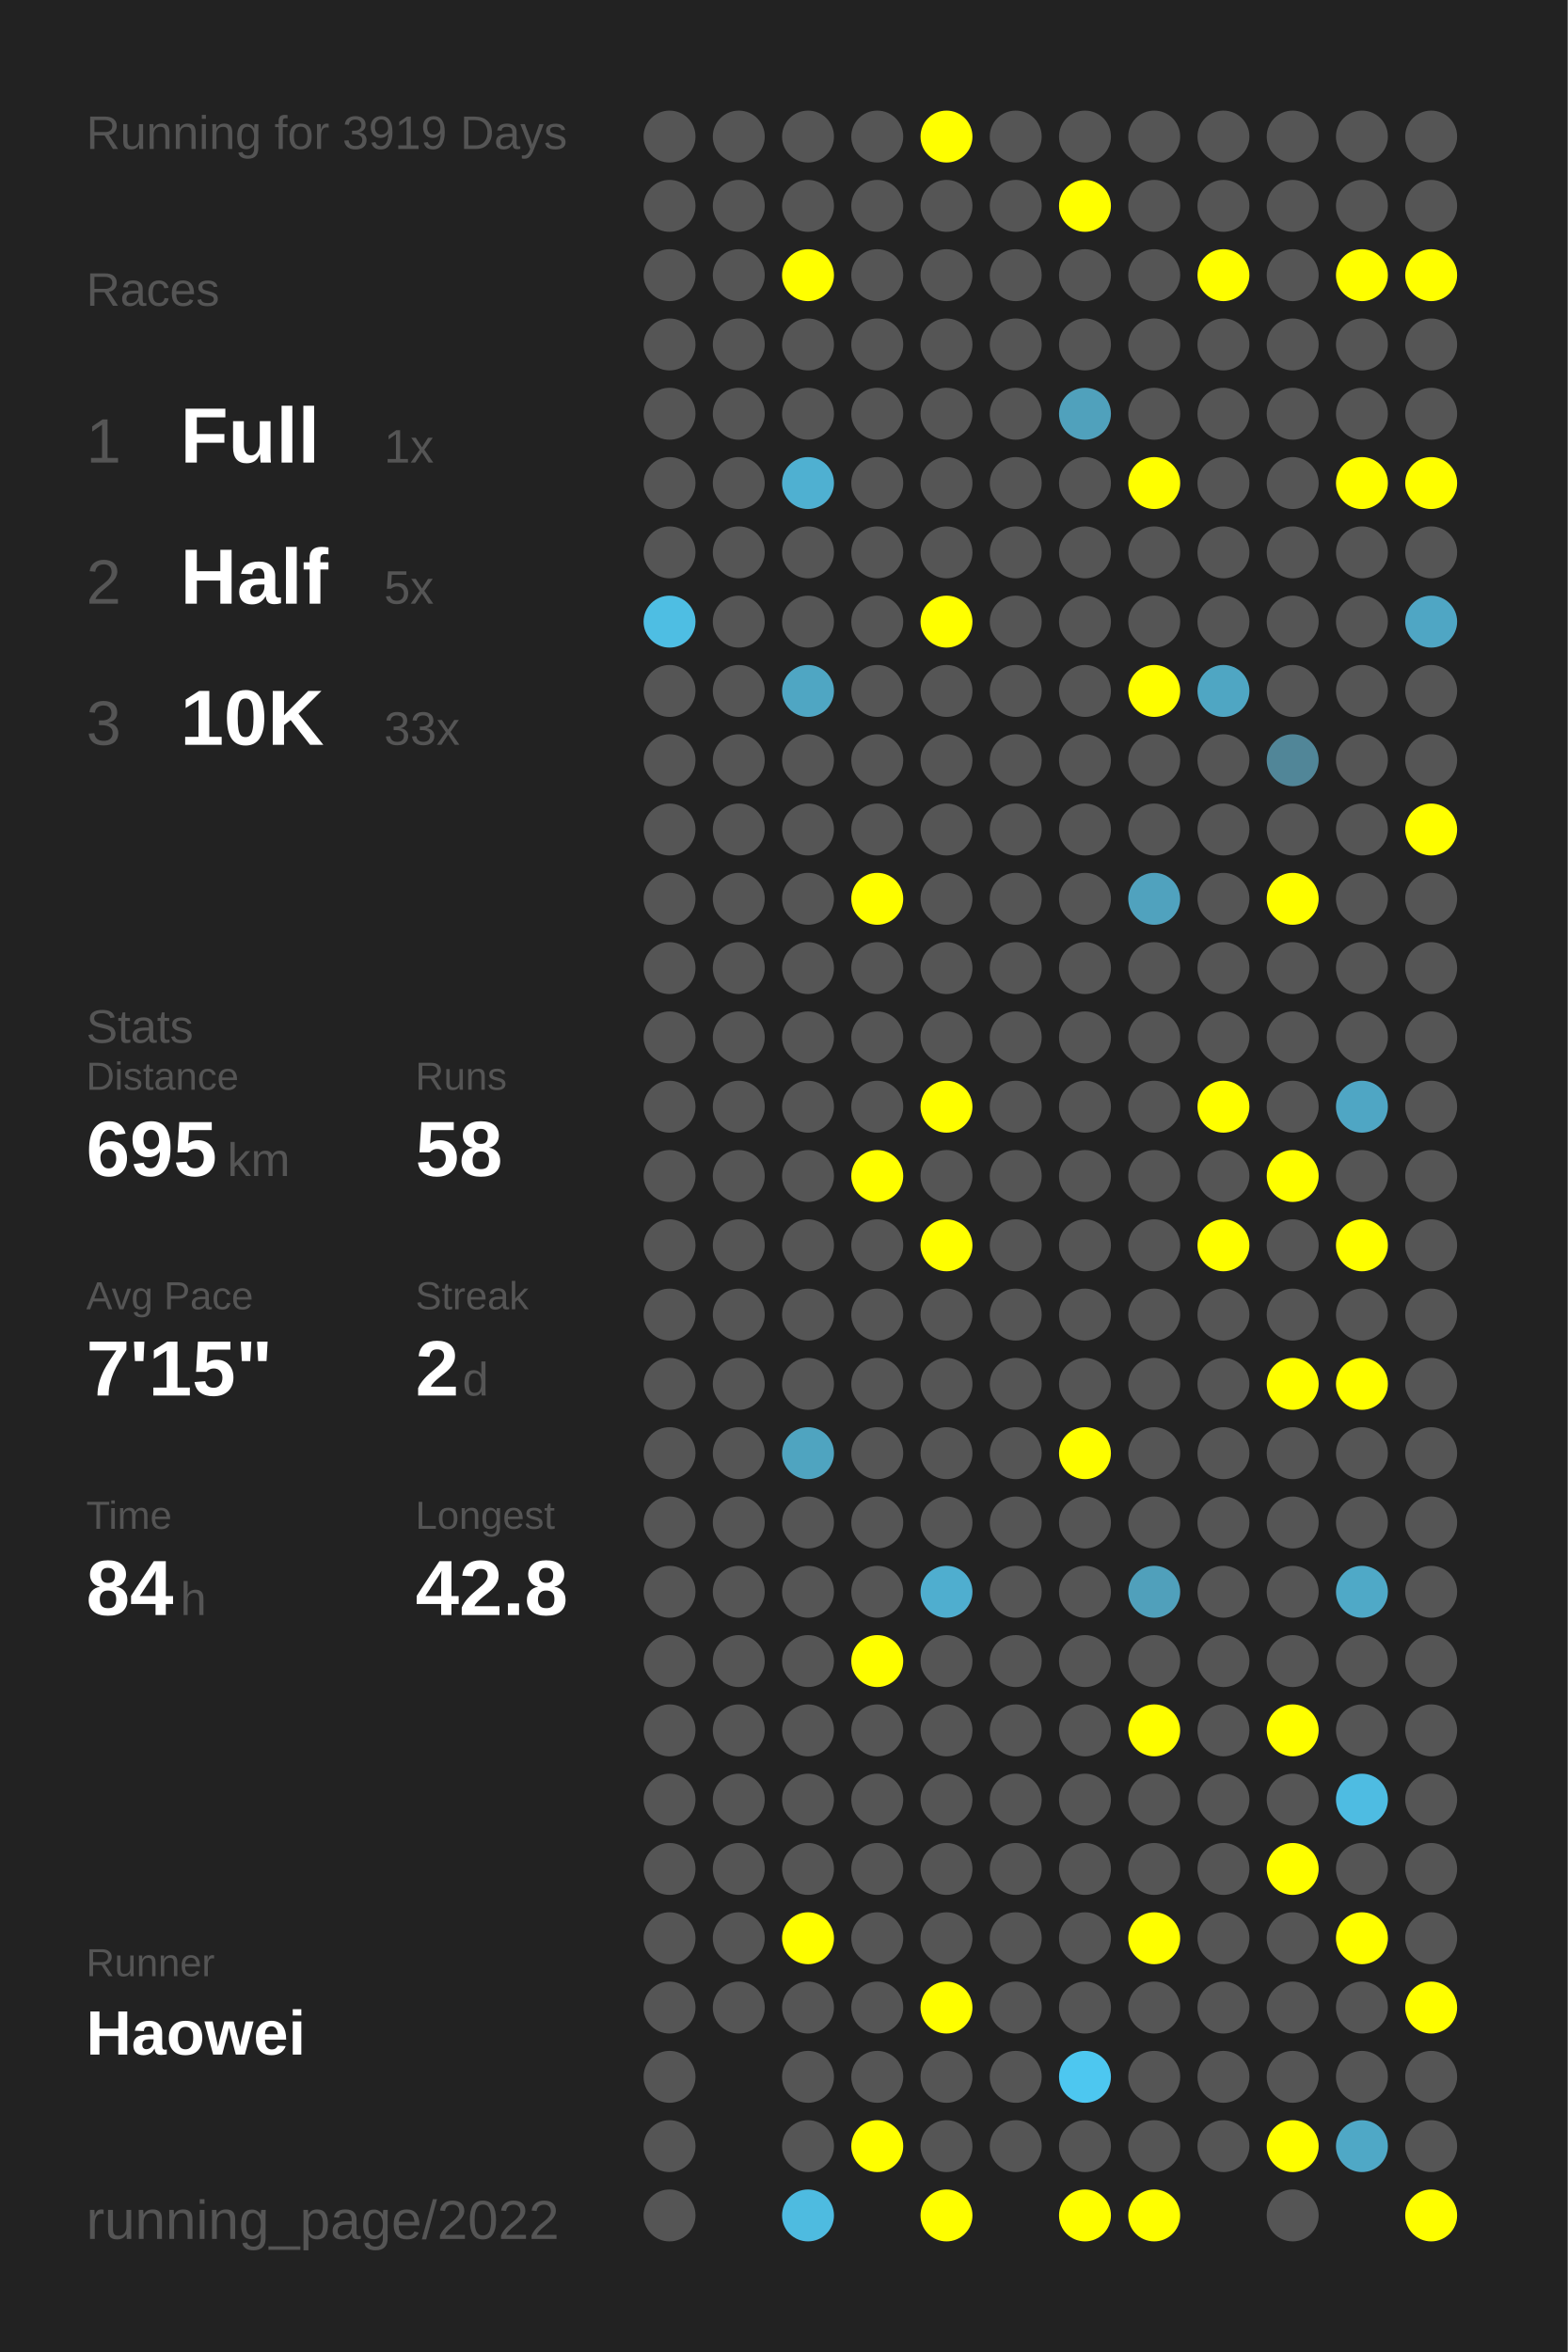
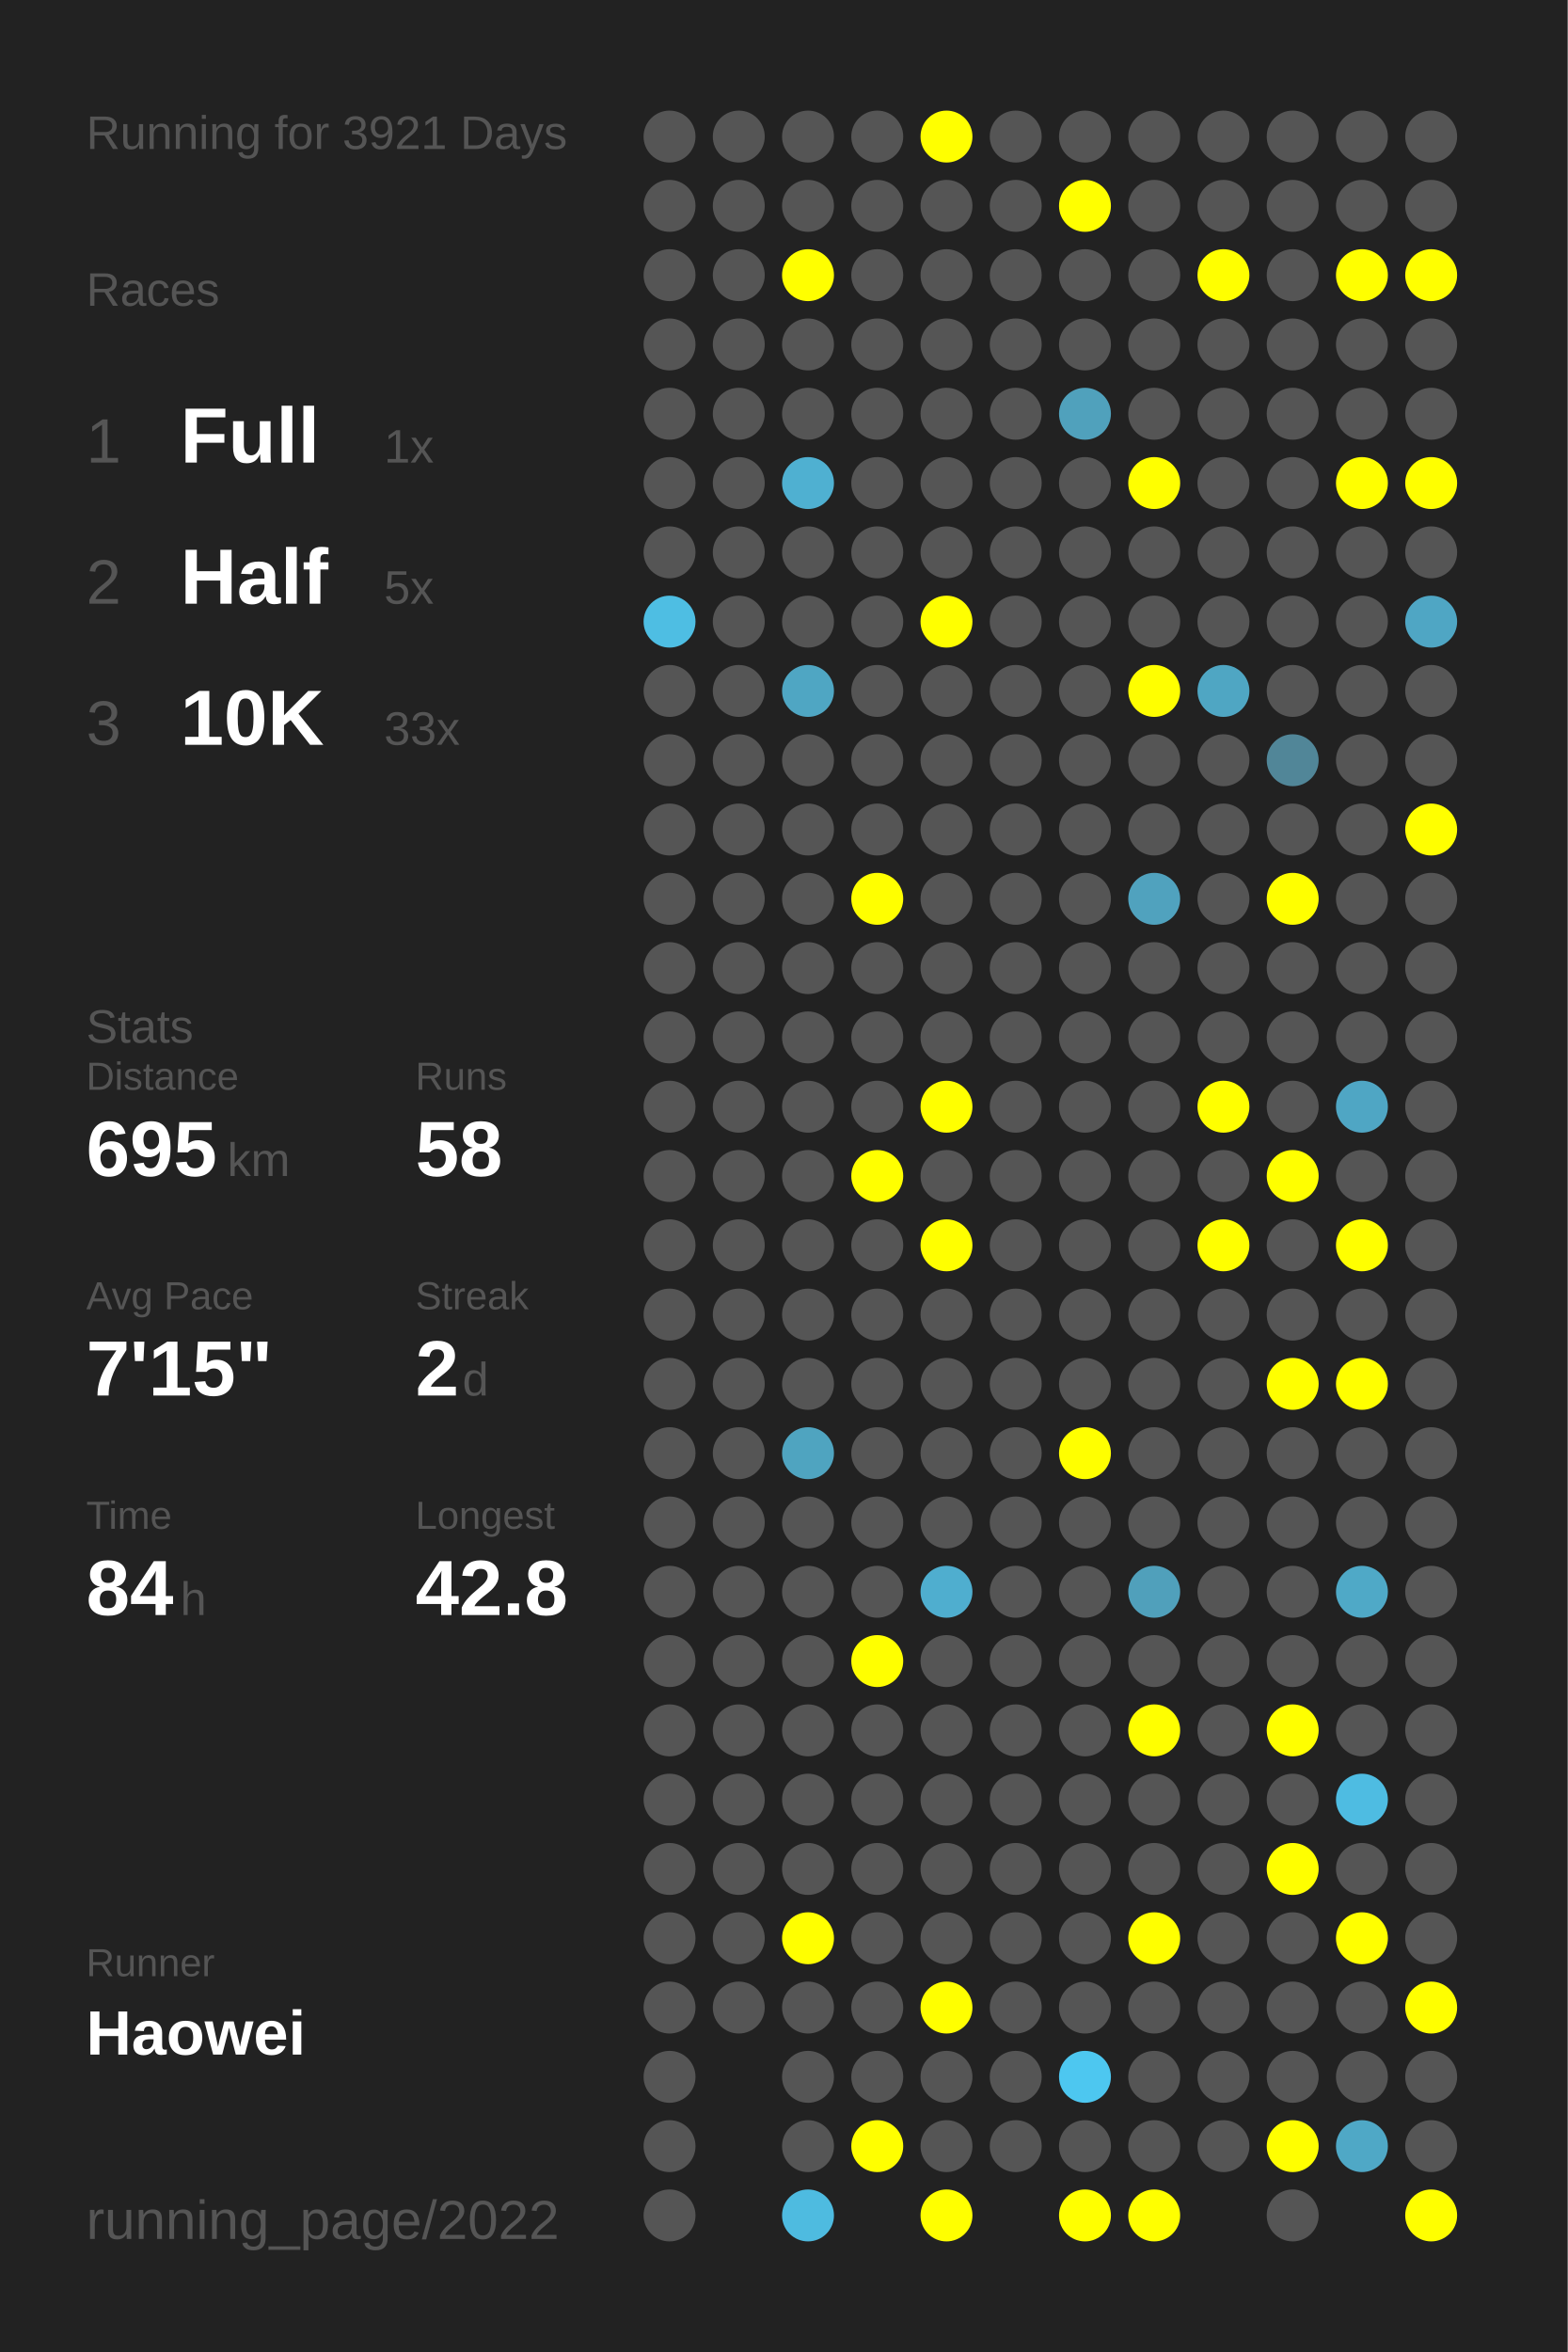
<svg xmlns="http://www.w3.org/2000/svg" baseProfile="full" height="300mm" version="1.1" viewBox="0,0,200,300" width="200mm">
  <defs />
  <rect fill="#222222" height="300" width="200" x="0" y="0" />
-   <text fill="#555555" style="font-size:6px; font-family:Arial;" x="11" y="19">Running for 3919 Days</text>
+   <text fill="#555555" style="font-size:6px; font-family:Arial;" x="11" y="19">Running for 3921 Days</text>
  <text fill="#555555" style="font-size:6px; font-family:Arial;" x="11" y="39">Races</text>
  <text fill="#555555" style="font-size:8px; font-family:Arial;" x="11" y="59">1</text>
  <text fill="#FFFFFF" style="font-size:10px; font-family:Arial; font-weight:bold;" x="23" y="59">Full</text>
  <text fill="#555555" style="font-size:6px; font-family:Arial;" x="49" y="59">1x</text>
  <text fill="#555555" style="font-size:8px; font-family:Arial;" x="11" y="77">2</text>
  <text fill="#FFFFFF" style="font-size:10px; font-family:Arial; font-weight:bold;" x="23" y="77">Half</text>
  <text fill="#555555" style="font-size:6px; font-family:Arial;" x="49" y="77">5x</text>
  <text fill="#555555" style="font-size:8px; font-family:Arial;" x="11" y="95">3</text>
  <text fill="#FFFFFF" style="font-size:10px; font-family:Arial; font-weight:bold;" x="23" y="95">10K</text>
  <text fill="#555555" style="font-size:6px; font-family:Arial;" x="49" y="95">33x</text>
  <text fill="#555555" style="font-size:6px; font-family:Arial;" x="11" y="133">Stats</text>
  <text fill="#555555" style="font-size:5px; font-family:Arial;" x="11" y="139">Distance</text>
  <text fill="#FFFFFF" style="font-size:10px; font-family:Arial; font-weight:bold;" x="11" y="150">695</text>
  <text fill="#555555" style="font-size:6px; font-family:Arial;" x="29" y="150">km</text>
  <text fill="#555555" style="font-size:5px; font-family:Arial;" x="53" y="139">Runs</text>
  <text fill="#FFFFFF" style="font-size:10px; font-family:Arial; font-weight:bold;" x="53" y="150">58</text>
  <text fill="#555555" style="font-size:5px; font-family:Arial;" x="11" y="167">Avg Pace</text>
  <text fill="#FFFFFF" style="font-size:10px; font-family:Arial; font-weight:bold;" x="11" y="178">7'15"</text>
  <text fill="#555555" style="font-size:5px; font-family:Arial;" x="53" y="167">Streak</text>
  <text fill="#FFFFFF" style="font-size:10px; font-family:Arial; font-weight:bold;" x="53" y="178">2</text>
  <text fill="#555555" style="font-size:6px; font-family:Arial;" x="59" y="178">d</text>
  <text fill="#555555" style="font-size:5px; font-family:Arial;" x="11" y="195">Time</text>
  <text fill="#FFFFFF" style="font-size:10px; font-family:Arial; font-weight:bold;" x="11" y="206">84</text>
  <text fill="#555555" style="font-size:6px; font-family:Arial;" x="23" y="206">h</text>
  <text fill="#555555" style="font-size:5px; font-family:Arial;" x="53" y="195">Longest</text>
  <text fill="#FFFFFF" style="font-size:10px; font-family:Arial; font-weight:bold;" x="53" y="206">42.8</text>
  <text fill="#555555" style="font-size:5px; font-family:Arial;" x="11" y="252.065">Runner</text>
  <text fill="#FFFFFF" style="font-size:8px; font-family:Arial; font-weight:bold;" x="11" y="262.065">Haowei</text>
  <text fill="#555555" style="font-size:7px; font-family:Arial;" x="11" y="285.581">running_page/2022</text>
  <circle cx="85.417" cy="17.419" fill="#555555" r="3.312" />
  <circle cx="85.417" cy="26.258" fill="#555555" r="3.312" />
  <circle cx="85.417" cy="35.097" fill="#555555" r="3.312" />
  <circle cx="85.417" cy="43.935" fill="#555555" r="3.312" />
  <circle cx="85.417" cy="52.774" fill="#555555" r="3.312" />
  <circle cx="85.417" cy="61.613" fill="#555555" r="3.312" />
  <circle cx="85.417" cy="70.452" fill="#555555" r="3.312" />
  <circle cx="85.417" cy="79.29" fill="#4ebee3" r="3.312" />
  <circle cx="85.417" cy="88.129" fill="#555555" r="3.312" />
  <circle cx="85.417" cy="96.968" fill="#555555" r="3.312" />
  <circle cx="85.417" cy="105.806" fill="#555555" r="3.312" />
  <circle cx="85.417" cy="114.645" fill="#555555" r="3.312" />
  <circle cx="85.417" cy="123.484" fill="#555555" r="3.312" />
  <circle cx="85.417" cy="132.323" fill="#555555" r="3.312" />
  <circle cx="85.417" cy="141.161" fill="#555555" r="3.312" />
  <circle cx="85.417" cy="150" fill="#555555" r="3.312" />
  <circle cx="85.417" cy="158.839" fill="#555555" r="3.312" />
  <circle cx="85.417" cy="167.677" fill="#555555" r="3.312" />
  <circle cx="85.417" cy="176.516" fill="#555555" r="3.312" />
  <circle cx="85.417" cy="185.355" fill="#555555" r="3.312" />
  <circle cx="85.417" cy="194.194" fill="#555555" r="3.312" />
  <circle cx="85.417" cy="203.032" fill="#555555" r="3.312" />
  <circle cx="85.417" cy="211.871" fill="#555555" r="3.312" />
  <circle cx="85.417" cy="220.71" fill="#555555" r="3.312" />
  <circle cx="85.417" cy="229.548" fill="#555555" r="3.312" />
  <circle cx="85.417" cy="238.387" fill="#555555" r="3.312" />
  <circle cx="85.417" cy="247.226" fill="#555555" r="3.312" />
  <circle cx="85.417" cy="256.065" fill="#555555" r="3.312" />
  <circle cx="85.417" cy="264.903" fill="#555555" r="3.312" />
  <circle cx="85.417" cy="273.742" fill="#555555" r="3.312" />
  <circle cx="85.417" cy="282.581" fill="#555555" r="3.312" />
  <circle cx="94.25" cy="17.419" fill="#555555" r="3.312" />
  <circle cx="94.25" cy="26.258" fill="#555555" r="3.312" />
  <circle cx="94.25" cy="35.097" fill="#555555" r="3.312" />
  <circle cx="94.25" cy="43.935" fill="#555555" r="3.312" />
  <circle cx="94.25" cy="52.774" fill="#555555" r="3.312" />
  <circle cx="94.25" cy="61.613" fill="#555555" r="3.312" />
  <circle cx="94.25" cy="70.452" fill="#555555" r="3.312" />
  <circle cx="94.25" cy="79.29" fill="#555555" r="3.312" />
  <circle cx="94.25" cy="88.129" fill="#555555" r="3.312" />
  <circle cx="94.25" cy="96.968" fill="#555555" r="3.312" />
  <circle cx="94.25" cy="105.806" fill="#555555" r="3.312" />
  <circle cx="94.25" cy="114.645" fill="#555555" r="3.312" />
  <circle cx="94.25" cy="123.484" fill="#555555" r="3.312" />
  <circle cx="94.25" cy="132.323" fill="#555555" r="3.312" />
  <circle cx="94.25" cy="141.161" fill="#555555" r="3.312" />
  <circle cx="94.25" cy="150" fill="#555555" r="3.312" />
  <circle cx="94.25" cy="158.839" fill="#555555" r="3.312" />
  <circle cx="94.25" cy="167.677" fill="#555555" r="3.312" />
  <circle cx="94.25" cy="176.516" fill="#555555" r="3.312" />
  <circle cx="94.25" cy="185.355" fill="#555555" r="3.312" />
  <circle cx="94.25" cy="194.194" fill="#555555" r="3.312" />
  <circle cx="94.25" cy="203.032" fill="#555555" r="3.312" />
  <circle cx="94.25" cy="211.871" fill="#555555" r="3.312" />
  <circle cx="94.25" cy="220.71" fill="#555555" r="3.312" />
  <circle cx="94.25" cy="229.548" fill="#555555" r="3.312" />
  <circle cx="94.25" cy="238.387" fill="#555555" r="3.312" />
  <circle cx="94.25" cy="247.226" fill="#555555" r="3.312" />
  <circle cx="94.25" cy="256.065" fill="#555555" r="3.312" />
  <circle cx="103.083" cy="17.419" fill="#555555" r="3.312" />
  <circle cx="103.083" cy="26.258" fill="#555555" r="3.312" />
  <circle cx="103.083" cy="35.097" fill="#FFFF00" r="3.312" />
  <circle cx="103.083" cy="43.935" fill="#555555" r="3.312" />
  <circle cx="103.083" cy="52.774" fill="#555555" r="3.312" />
  <circle cx="103.083" cy="61.613" fill="#4fb0d1" r="3.312" />
  <circle cx="103.083" cy="70.452" fill="#555555" r="3.312" />
  <circle cx="103.083" cy="79.29" fill="#555555" r="3.312" />
  <circle cx="103.083" cy="88.129" fill="#4fa6c3" r="3.312" />
  <circle cx="103.083" cy="96.968" fill="#555555" r="3.312" />
  <circle cx="103.083" cy="105.806" fill="#555555" r="3.312" />
  <circle cx="103.083" cy="114.645" fill="#555555" r="3.312" />
  <circle cx="103.083" cy="123.484" fill="#555555" r="3.312" />
  <circle cx="103.083" cy="132.323" fill="#555555" r="3.312" />
  <circle cx="103.083" cy="141.161" fill="#555555" r="3.312" />
  <circle cx="103.083" cy="150" fill="#555555" r="3.312" />
  <circle cx="103.083" cy="158.839" fill="#555555" r="3.312" />
  <circle cx="103.083" cy="167.677" fill="#555555" r="3.312" />
  <circle cx="103.083" cy="176.516" fill="#555555" r="3.312" />
  <circle cx="103.083" cy="185.355" fill="#4fa4c0" r="3.312" />
  <circle cx="103.083" cy="194.194" fill="#555555" r="3.312" />
  <circle cx="103.083" cy="203.032" fill="#555555" r="3.312" />
  <circle cx="103.083" cy="211.871" fill="#555555" r="3.312" />
  <circle cx="103.083" cy="220.71" fill="#555555" r="3.312" />
  <circle cx="103.083" cy="229.548" fill="#555555" r="3.312" />
  <circle cx="103.083" cy="238.387" fill="#555555" r="3.312" />
  <circle cx="103.083" cy="247.226" fill="#FFFF00" r="3.312" />
  <circle cx="103.083" cy="256.065" fill="#555555" r="3.312" />
  <circle cx="103.083" cy="264.903" fill="#555555" r="3.312" />
  <circle cx="103.083" cy="273.742" fill="#555555" r="3.312" />
  <circle cx="103.083" cy="282.581" fill="#4ebbe0" r="3.312" />
  <circle cx="111.917" cy="17.419" fill="#555555" r="3.312" />
  <circle cx="111.917" cy="26.258" fill="#555555" r="3.312" />
  <circle cx="111.917" cy="35.097" fill="#555555" r="3.312" />
  <circle cx="111.917" cy="43.935" fill="#555555" r="3.312" />
  <circle cx="111.917" cy="52.774" fill="#555555" r="3.312" />
  <circle cx="111.917" cy="61.613" fill="#555555" r="3.312" />
  <circle cx="111.917" cy="70.452" fill="#555555" r="3.312" />
  <circle cx="111.917" cy="79.29" fill="#555555" r="3.312" />
  <circle cx="111.917" cy="88.129" fill="#555555" r="3.312" />
  <circle cx="111.917" cy="96.968" fill="#555555" r="3.312" />
  <circle cx="111.917" cy="105.806" fill="#555555" r="3.312" />
  <circle cx="111.917" cy="114.645" fill="#FFFF00" r="3.312" />
  <circle cx="111.917" cy="123.484" fill="#555555" r="3.312" />
  <circle cx="111.917" cy="132.323" fill="#555555" r="3.312" />
  <circle cx="111.917" cy="141.161" fill="#555555" r="3.312" />
  <circle cx="111.917" cy="150" fill="#FFFF00" r="3.312" />
  <circle cx="111.917" cy="158.839" fill="#555555" r="3.312" />
  <circle cx="111.917" cy="167.677" fill="#555555" r="3.312" />
  <circle cx="111.917" cy="176.516" fill="#555555" r="3.312" />
  <circle cx="111.917" cy="185.355" fill="#555555" r="3.312" />
  <circle cx="111.917" cy="194.194" fill="#555555" r="3.312" />
  <circle cx="111.917" cy="203.032" fill="#555555" r="3.312" />
  <circle cx="111.917" cy="211.871" fill="#FFFF00" r="3.312" />
  <circle cx="111.917" cy="220.71" fill="#555555" r="3.312" />
  <circle cx="111.917" cy="229.548" fill="#555555" r="3.312" />
  <circle cx="111.917" cy="238.387" fill="#555555" r="3.312" />
  <circle cx="111.917" cy="247.226" fill="#555555" r="3.312" />
  <circle cx="111.917" cy="256.065" fill="#555555" r="3.312" />
  <circle cx="111.917" cy="264.903" fill="#555555" r="3.312" />
  <circle cx="111.917" cy="273.742" fill="#FFFF00" r="3.312" />
  <circle cx="120.75" cy="17.419" fill="#FFFF00" r="3.312" />
  <circle cx="120.75" cy="26.258" fill="#555555" r="3.312" />
  <circle cx="120.75" cy="35.097" fill="#555555" r="3.312" />
  <circle cx="120.75" cy="43.935" fill="#555555" r="3.312" />
  <circle cx="120.75" cy="52.774" fill="#555555" r="3.312" />
  <circle cx="120.75" cy="61.613" fill="#555555" r="3.312" />
  <circle cx="120.75" cy="70.452" fill="#555555" r="3.312" />
  <circle cx="120.75" cy="79.29" fill="#FFFF00" r="3.312" />
  <circle cx="120.75" cy="88.129" fill="#555555" r="3.312" />
  <circle cx="120.75" cy="96.968" fill="#555555" r="3.312" />
  <circle cx="120.75" cy="105.806" fill="#555555" r="3.312" />
  <circle cx="120.75" cy="114.645" fill="#555555" r="3.312" />
  <circle cx="120.75" cy="123.484" fill="#555555" r="3.312" />
  <circle cx="120.75" cy="132.323" fill="#555555" r="3.312" />
  <circle cx="120.75" cy="141.161" fill="#FFFF00" r="3.312" />
  <circle cx="120.75" cy="150" fill="#555555" r="3.312" />
  <circle cx="120.75" cy="158.839" fill="#FFFF00" r="3.312" />
  <circle cx="120.75" cy="167.677" fill="#555555" r="3.312" />
  <circle cx="120.75" cy="176.516" fill="#555555" r="3.312" />
  <circle cx="120.75" cy="185.355" fill="#555555" r="3.312" />
  <circle cx="120.75" cy="194.194" fill="#555555" r="3.312" />
  <circle cx="120.75" cy="203.032" fill="#4faecf" r="3.312" />
  <circle cx="120.75" cy="211.871" fill="#555555" r="3.312" />
  <circle cx="120.75" cy="220.71" fill="#555555" r="3.312" />
  <circle cx="120.75" cy="229.548" fill="#555555" r="3.312" />
  <circle cx="120.75" cy="238.387" fill="#555555" r="3.312" />
  <circle cx="120.75" cy="247.226" fill="#555555" r="3.312" />
  <circle cx="120.75" cy="256.065" fill="#FFFF00" r="3.312" />
  <circle cx="120.75" cy="264.903" fill="#555555" r="3.312" />
  <circle cx="120.75" cy="273.742" fill="#555555" r="3.312" />
  <circle cx="120.75" cy="282.581" fill="#FFFF00" r="3.312" />
  <circle cx="129.583" cy="17.419" fill="#555555" r="3.312" />
  <circle cx="129.583" cy="26.258" fill="#555555" r="3.312" />
  <circle cx="129.583" cy="35.097" fill="#555555" r="3.312" />
  <circle cx="129.583" cy="43.935" fill="#555555" r="3.312" />
  <circle cx="129.583" cy="52.774" fill="#555555" r="3.312" />
  <circle cx="129.583" cy="61.613" fill="#555555" r="3.312" />
  <circle cx="129.583" cy="70.452" fill="#555555" r="3.312" />
  <circle cx="129.583" cy="79.29" fill="#555555" r="3.312" />
  <circle cx="129.583" cy="88.129" fill="#555555" r="3.312" />
  <circle cx="129.583" cy="96.968" fill="#555555" r="3.312" />
  <circle cx="129.583" cy="105.806" fill="#555555" r="3.312" />
  <circle cx="129.583" cy="114.645" fill="#555555" r="3.312" />
  <circle cx="129.583" cy="123.484" fill="#555555" r="3.312" />
  <circle cx="129.583" cy="132.323" fill="#555555" r="3.312" />
  <circle cx="129.583" cy="141.161" fill="#555555" r="3.312" />
  <circle cx="129.583" cy="150" fill="#555555" r="3.312" />
  <circle cx="129.583" cy="158.839" fill="#555555" r="3.312" />
  <circle cx="129.583" cy="167.677" fill="#555555" r="3.312" />
  <circle cx="129.583" cy="176.516" fill="#555555" r="3.312" />
  <circle cx="129.583" cy="185.355" fill="#555555" r="3.312" />
  <circle cx="129.583" cy="194.194" fill="#555555" r="3.312" />
  <circle cx="129.583" cy="203.032" fill="#555555" r="3.312" />
  <circle cx="129.583" cy="211.871" fill="#555555" r="3.312" />
  <circle cx="129.583" cy="220.71" fill="#555555" r="3.312" />
  <circle cx="129.583" cy="229.548" fill="#555555" r="3.312" />
  <circle cx="129.583" cy="238.387" fill="#555555" r="3.312" />
  <circle cx="129.583" cy="247.226" fill="#555555" r="3.312" />
  <circle cx="129.583" cy="256.065" fill="#555555" r="3.312" />
  <circle cx="129.583" cy="264.903" fill="#555555" r="3.312" />
  <circle cx="129.583" cy="273.742" fill="#555555" r="3.312" />
  <circle cx="138.417" cy="17.419" fill="#555555" r="3.312" />
  <circle cx="138.417" cy="26.258" fill="#FFFF00" r="3.312" />
  <circle cx="138.417" cy="35.097" fill="#555555" r="3.312" />
  <circle cx="138.417" cy="43.935" fill="#555555" r="3.312" />
  <circle cx="138.417" cy="52.774" fill="#50a1bc" r="3.312" />
  <circle cx="138.417" cy="61.613" fill="#555555" r="3.312" />
  <circle cx="138.417" cy="70.452" fill="#555555" r="3.312" />
  <circle cx="138.417" cy="79.29" fill="#555555" r="3.312" />
  <circle cx="138.417" cy="88.129" fill="#555555" r="3.312" />
  <circle cx="138.417" cy="96.968" fill="#555555" r="3.312" />
  <circle cx="138.417" cy="105.806" fill="#555555" r="3.312" />
  <circle cx="138.417" cy="114.645" fill="#555555" r="3.312" />
  <circle cx="138.417" cy="123.484" fill="#555555" r="3.312" />
  <circle cx="138.417" cy="132.323" fill="#555555" r="3.312" />
  <circle cx="138.417" cy="141.161" fill="#555555" r="3.312" />
  <circle cx="138.417" cy="150" fill="#555555" r="3.312" />
  <circle cx="138.417" cy="158.839" fill="#555555" r="3.312" />
  <circle cx="138.417" cy="167.677" fill="#555555" r="3.312" />
  <circle cx="138.417" cy="176.516" fill="#555555" r="3.312" />
  <circle cx="138.417" cy="185.355" fill="#FFFF00" r="3.312" />
  <circle cx="138.417" cy="194.194" fill="#555555" r="3.312" />
  <circle cx="138.417" cy="203.032" fill="#555555" r="3.312" />
  <circle cx="138.417" cy="211.871" fill="#555555" r="3.312" />
  <circle cx="138.417" cy="220.71" fill="#555555" r="3.312" />
  <circle cx="138.417" cy="229.548" fill="#555555" r="3.312" />
  <circle cx="138.417" cy="238.387" fill="#555555" r="3.312" />
  <circle cx="138.417" cy="247.226" fill="#555555" r="3.312" />
  <circle cx="138.417" cy="256.065" fill="#555555" r="3.312" />
  <circle cx="138.417" cy="264.903" fill="#4dc7f0" r="3.312" />
  <circle cx="138.417" cy="273.742" fill="#555555" r="3.312" />
  <circle cx="138.417" cy="282.581" fill="#FFFF00" r="3.312" />
  <circle cx="147.25" cy="17.419" fill="#555555" r="3.312" />
  <circle cx="147.25" cy="26.258" fill="#555555" r="3.312" />
  <circle cx="147.25" cy="35.097" fill="#555555" r="3.312" />
  <circle cx="147.25" cy="43.935" fill="#555555" r="3.312" />
  <circle cx="147.25" cy="52.774" fill="#555555" r="3.312" />
  <circle cx="147.25" cy="61.613" fill="#FFFF00" r="3.312" />
  <circle cx="147.25" cy="70.452" fill="#555555" r="3.312" />
  <circle cx="147.25" cy="79.29" fill="#555555" r="3.312" />
  <circle cx="147.25" cy="88.129" fill="#FFFF00" r="3.312" />
  <circle cx="147.25" cy="96.968" fill="#555555" r="3.312" />
  <circle cx="147.25" cy="105.806" fill="#555555" r="3.312" />
  <circle cx="147.25" cy="114.645" fill="#50a2be" r="3.312" />
  <circle cx="147.25" cy="123.484" fill="#555555" r="3.312" />
  <circle cx="147.25" cy="132.323" fill="#555555" r="3.312" />
  <circle cx="147.25" cy="141.161" fill="#555555" r="3.312" />
  <circle cx="147.25" cy="150" fill="#555555" r="3.312" />
  <circle cx="147.25" cy="158.839" fill="#555555" r="3.312" />
  <circle cx="147.25" cy="167.677" fill="#555555" r="3.312" />
  <circle cx="147.25" cy="176.516" fill="#555555" r="3.312" />
  <circle cx="147.25" cy="185.355" fill="#555555" r="3.312" />
  <circle cx="147.25" cy="194.194" fill="#555555" r="3.312" />
  <circle cx="147.25" cy="203.032" fill="#50a0bb" r="3.312" />
  <circle cx="147.25" cy="211.871" fill="#555555" r="3.312" />
  <circle cx="147.25" cy="220.71" fill="#FFFF00" r="3.312" />
  <circle cx="147.25" cy="229.548" fill="#555555" r="3.312" />
  <circle cx="147.25" cy="238.387" fill="#555555" r="3.312" />
  <circle cx="147.25" cy="247.226" fill="#FFFF00" r="3.312" />
  <circle cx="147.25" cy="256.065" fill="#555555" r="3.312" />
  <circle cx="147.25" cy="264.903" fill="#555555" r="3.312" />
  <circle cx="147.25" cy="273.742" fill="#555555" r="3.312" />
  <circle cx="147.25" cy="282.581" fill="#FFFF00" r="3.312" />
  <circle cx="156.083" cy="17.419" fill="#555555" r="3.312" />
  <circle cx="156.083" cy="26.258" fill="#555555" r="3.312" />
  <circle cx="156.083" cy="35.097" fill="#FFFF00" r="3.312" />
  <circle cx="156.083" cy="43.935" fill="#555555" r="3.312" />
  <circle cx="156.083" cy="52.774" fill="#555555" r="3.312" />
  <circle cx="156.083" cy="61.613" fill="#555555" r="3.312" />
  <circle cx="156.083" cy="70.452" fill="#555555" r="3.312" />
  <circle cx="156.083" cy="79.29" fill="#555555" r="3.312" />
  <circle cx="156.083" cy="88.129" fill="#4fa6c3" r="3.312" />
  <circle cx="156.083" cy="96.968" fill="#555555" r="3.312" />
  <circle cx="156.083" cy="105.806" fill="#555555" r="3.312" />
  <circle cx="156.083" cy="114.645" fill="#555555" r="3.312" />
  <circle cx="156.083" cy="123.484" fill="#555555" r="3.312" />
  <circle cx="156.083" cy="132.323" fill="#555555" r="3.312" />
  <circle cx="156.083" cy="141.161" fill="#FFFF00" r="3.312" />
  <circle cx="156.083" cy="150" fill="#555555" r="3.312" />
  <circle cx="156.083" cy="158.839" fill="#FFFF00" r="3.312" />
  <circle cx="156.083" cy="167.677" fill="#555555" r="3.312" />
  <circle cx="156.083" cy="176.516" fill="#555555" r="3.312" />
  <circle cx="156.083" cy="185.355" fill="#555555" r="3.312" />
  <circle cx="156.083" cy="194.194" fill="#555555" r="3.312" />
  <circle cx="156.083" cy="203.032" fill="#555555" r="3.312" />
  <circle cx="156.083" cy="211.871" fill="#555555" r="3.312" />
  <circle cx="156.083" cy="220.71" fill="#555555" r="3.312" />
  <circle cx="156.083" cy="229.548" fill="#555555" r="3.312" />
  <circle cx="156.083" cy="238.387" fill="#555555" r="3.312" />
  <circle cx="156.083" cy="247.226" fill="#555555" r="3.312" />
  <circle cx="156.083" cy="256.065" fill="#555555" r="3.312" />
  <circle cx="156.083" cy="264.903" fill="#555555" r="3.312" />
  <circle cx="156.083" cy="273.742" fill="#555555" r="3.312" />
  <circle cx="164.917" cy="17.419" fill="#555555" r="3.312" />
  <circle cx="164.917" cy="26.258" fill="#555555" r="3.312" />
  <circle cx="164.917" cy="35.097" fill="#555555" r="3.312" />
  <circle cx="164.917" cy="43.935" fill="#555555" r="3.312" />
  <circle cx="164.917" cy="52.774" fill="#555555" r="3.312" />
  <circle cx="164.917" cy="61.613" fill="#555555" r="3.312" />
  <circle cx="164.917" cy="70.452" fill="#555555" r="3.312" />
  <circle cx="164.917" cy="79.29" fill="#555555" r="3.312" />
  <circle cx="164.917" cy="88.129" fill="#555555" r="3.312" />
  <circle cx="164.917" cy="96.968" fill="#518698" r="3.312" />
  <circle cx="164.917" cy="105.806" fill="#555555" r="3.312" />
  <circle cx="164.917" cy="114.645" fill="#FFFF00" r="3.312" />
  <circle cx="164.917" cy="123.484" fill="#555555" r="3.312" />
  <circle cx="164.917" cy="132.323" fill="#555555" r="3.312" />
  <circle cx="164.917" cy="141.161" fill="#555555" r="3.312" />
  <circle cx="164.917" cy="150" fill="#FFFF00" r="3.312" />
  <circle cx="164.917" cy="158.839" fill="#555555" r="3.312" />
  <circle cx="164.917" cy="167.677" fill="#555555" r="3.312" />
  <circle cx="164.917" cy="176.516" fill="#FFFF00" r="3.312" />
  <circle cx="164.917" cy="185.355" fill="#555555" r="3.312" />
  <circle cx="164.917" cy="194.194" fill="#555555" r="3.312" />
  <circle cx="164.917" cy="203.032" fill="#555555" r="3.312" />
  <circle cx="164.917" cy="211.871" fill="#555555" r="3.312" />
  <circle cx="164.917" cy="220.71" fill="#FFFF00" r="3.312" />
  <circle cx="164.917" cy="229.548" fill="#555555" r="3.312" />
  <circle cx="164.917" cy="238.387" fill="#FFFF00" r="3.312" />
  <circle cx="164.917" cy="247.226" fill="#555555" r="3.312" />
  <circle cx="164.917" cy="256.065" fill="#555555" r="3.312" />
  <circle cx="164.917" cy="264.903" fill="#555555" r="3.312" />
  <circle cx="164.917" cy="273.742" fill="#FFFF00" r="3.312" />
  <circle cx="164.917" cy="282.581" fill="#555555" r="3.312" />
  <circle cx="173.75" cy="17.419" fill="#555555" r="3.312" />
  <circle cx="173.75" cy="26.258" fill="#555555" r="3.312" />
  <circle cx="173.75" cy="35.097" fill="#FFFF00" r="3.312" />
  <circle cx="173.75" cy="43.935" fill="#555555" r="3.312" />
  <circle cx="173.75" cy="52.774" fill="#555555" r="3.312" />
  <circle cx="173.75" cy="61.613" fill="#FFFF00" r="3.312" />
  <circle cx="173.75" cy="70.452" fill="#555555" r="3.312" />
  <circle cx="173.75" cy="79.29" fill="#555555" r="3.312" />
  <circle cx="173.75" cy="88.129" fill="#555555" r="3.312" />
  <circle cx="173.75" cy="96.968" fill="#555555" r="3.312" />
  <circle cx="173.75" cy="105.806" fill="#555555" r="3.312" />
  <circle cx="173.75" cy="114.645" fill="#555555" r="3.312" />
  <circle cx="173.75" cy="123.484" fill="#555555" r="3.312" />
  <circle cx="173.75" cy="132.323" fill="#555555" r="3.312" />
  <circle cx="173.75" cy="141.161" fill="#4fa6c4" r="3.312" />
  <circle cx="173.75" cy="150" fill="#555555" r="3.312" />
  <circle cx="173.75" cy="158.839" fill="#FFFF00" r="3.312" />
  <circle cx="173.75" cy="167.677" fill="#555555" r="3.312" />
  <circle cx="173.75" cy="176.516" fill="#FFFF00" r="3.312" />
  <circle cx="173.75" cy="185.355" fill="#555555" r="3.312" />
  <circle cx="173.75" cy="194.194" fill="#555555" r="3.312" />
  <circle cx="173.75" cy="203.032" fill="#4fa9c7" r="3.312" />
  <circle cx="173.75" cy="211.871" fill="#555555" r="3.312" />
  <circle cx="173.75" cy="220.71" fill="#555555" r="3.312" />
  <circle cx="173.75" cy="229.548" fill="#4ebce2" r="3.312" />
  <circle cx="173.75" cy="238.387" fill="#555555" r="3.312" />
  <circle cx="173.75" cy="247.226" fill="#FFFF00" r="3.312" />
  <circle cx="173.75" cy="256.065" fill="#555555" r="3.312" />
  <circle cx="173.75" cy="264.903" fill="#555555" r="3.312" />
  <circle cx="173.75" cy="273.742" fill="#4fa8c6" r="3.312" />
  <circle cx="182.583" cy="17.419" fill="#555555" r="3.312" />
  <circle cx="182.583" cy="26.258" fill="#555555" r="3.312" />
  <circle cx="182.583" cy="35.097" fill="#FFFF00" r="3.312" />
  <circle cx="182.583" cy="43.935" fill="#555555" r="3.312" />
  <circle cx="182.583" cy="52.774" fill="#555555" r="3.312" />
  <circle cx="182.583" cy="61.613" fill="#FFFF00" r="3.312" />
  <circle cx="182.583" cy="70.452" fill="#555555" r="3.312" />
  <circle cx="182.583" cy="79.29" fill="#4fa6c4" r="3.312" />
  <circle cx="182.583" cy="88.129" fill="#555555" r="3.312" />
  <circle cx="182.583" cy="96.968" fill="#555555" r="3.312" />
  <circle cx="182.583" cy="105.806" fill="#FFFF00" r="3.312" />
  <circle cx="182.583" cy="114.645" fill="#555555" r="3.312" />
  <circle cx="182.583" cy="123.484" fill="#555555" r="3.312" />
  <circle cx="182.583" cy="132.323" fill="#555555" r="3.312" />
  <circle cx="182.583" cy="141.161" fill="#555555" r="3.312" />
  <circle cx="182.583" cy="150" fill="#555555" r="3.312" />
  <circle cx="182.583" cy="158.839" fill="#555555" r="3.312" />
  <circle cx="182.583" cy="167.677" fill="#555555" r="3.312" />
  <circle cx="182.583" cy="176.516" fill="#555555" r="3.312" />
  <circle cx="182.583" cy="185.355" fill="#555555" r="3.312" />
  <circle cx="182.583" cy="194.194" fill="#555555" r="3.312" />
  <circle cx="182.583" cy="203.032" fill="#555555" r="3.312" />
  <circle cx="182.583" cy="211.871" fill="#555555" r="3.312" />
  <circle cx="182.583" cy="220.71" fill="#555555" r="3.312" />
  <circle cx="182.583" cy="229.548" fill="#555555" r="3.312" />
  <circle cx="182.583" cy="238.387" fill="#555555" r="3.312" />
  <circle cx="182.583" cy="247.226" fill="#555555" r="3.312" />
  <circle cx="182.583" cy="256.065" fill="#FFFF00" r="3.312" />
  <circle cx="182.583" cy="264.903" fill="#555555" r="3.312" />
  <circle cx="182.583" cy="273.742" fill="#555555" r="3.312" />
  <circle cx="182.583" cy="282.581" fill="#FFFF00" r="3.312" />
</svg>
